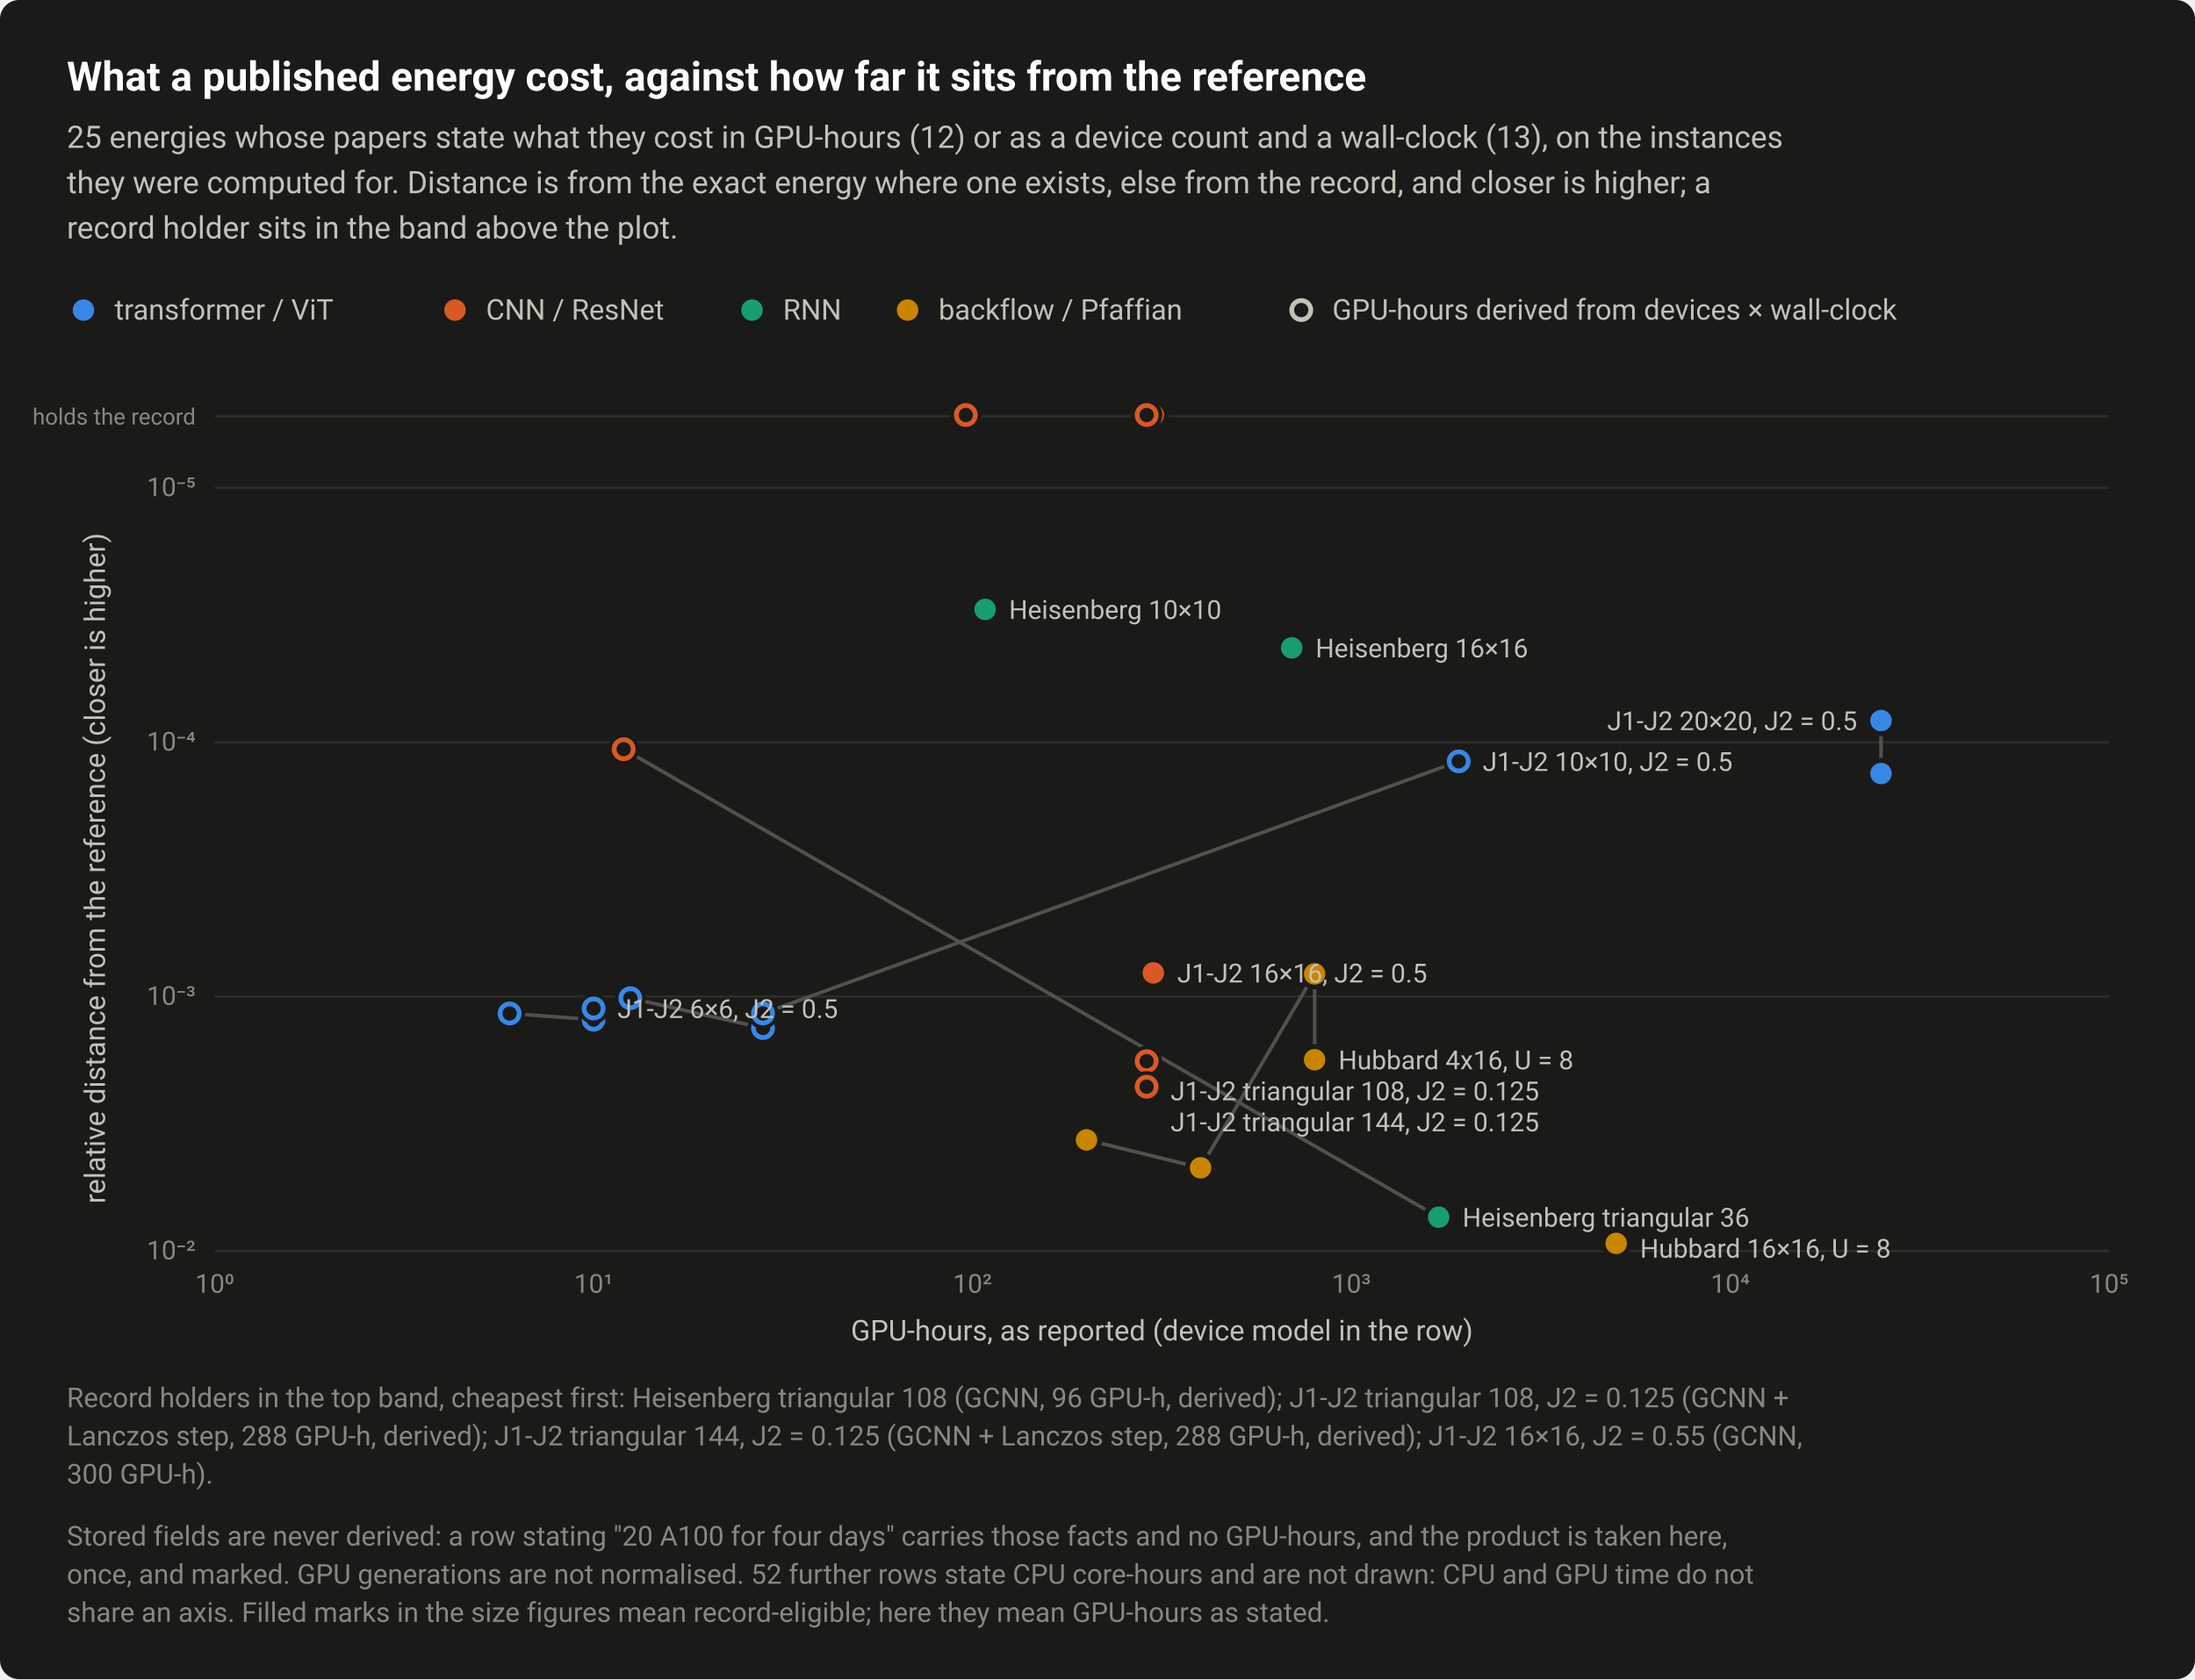
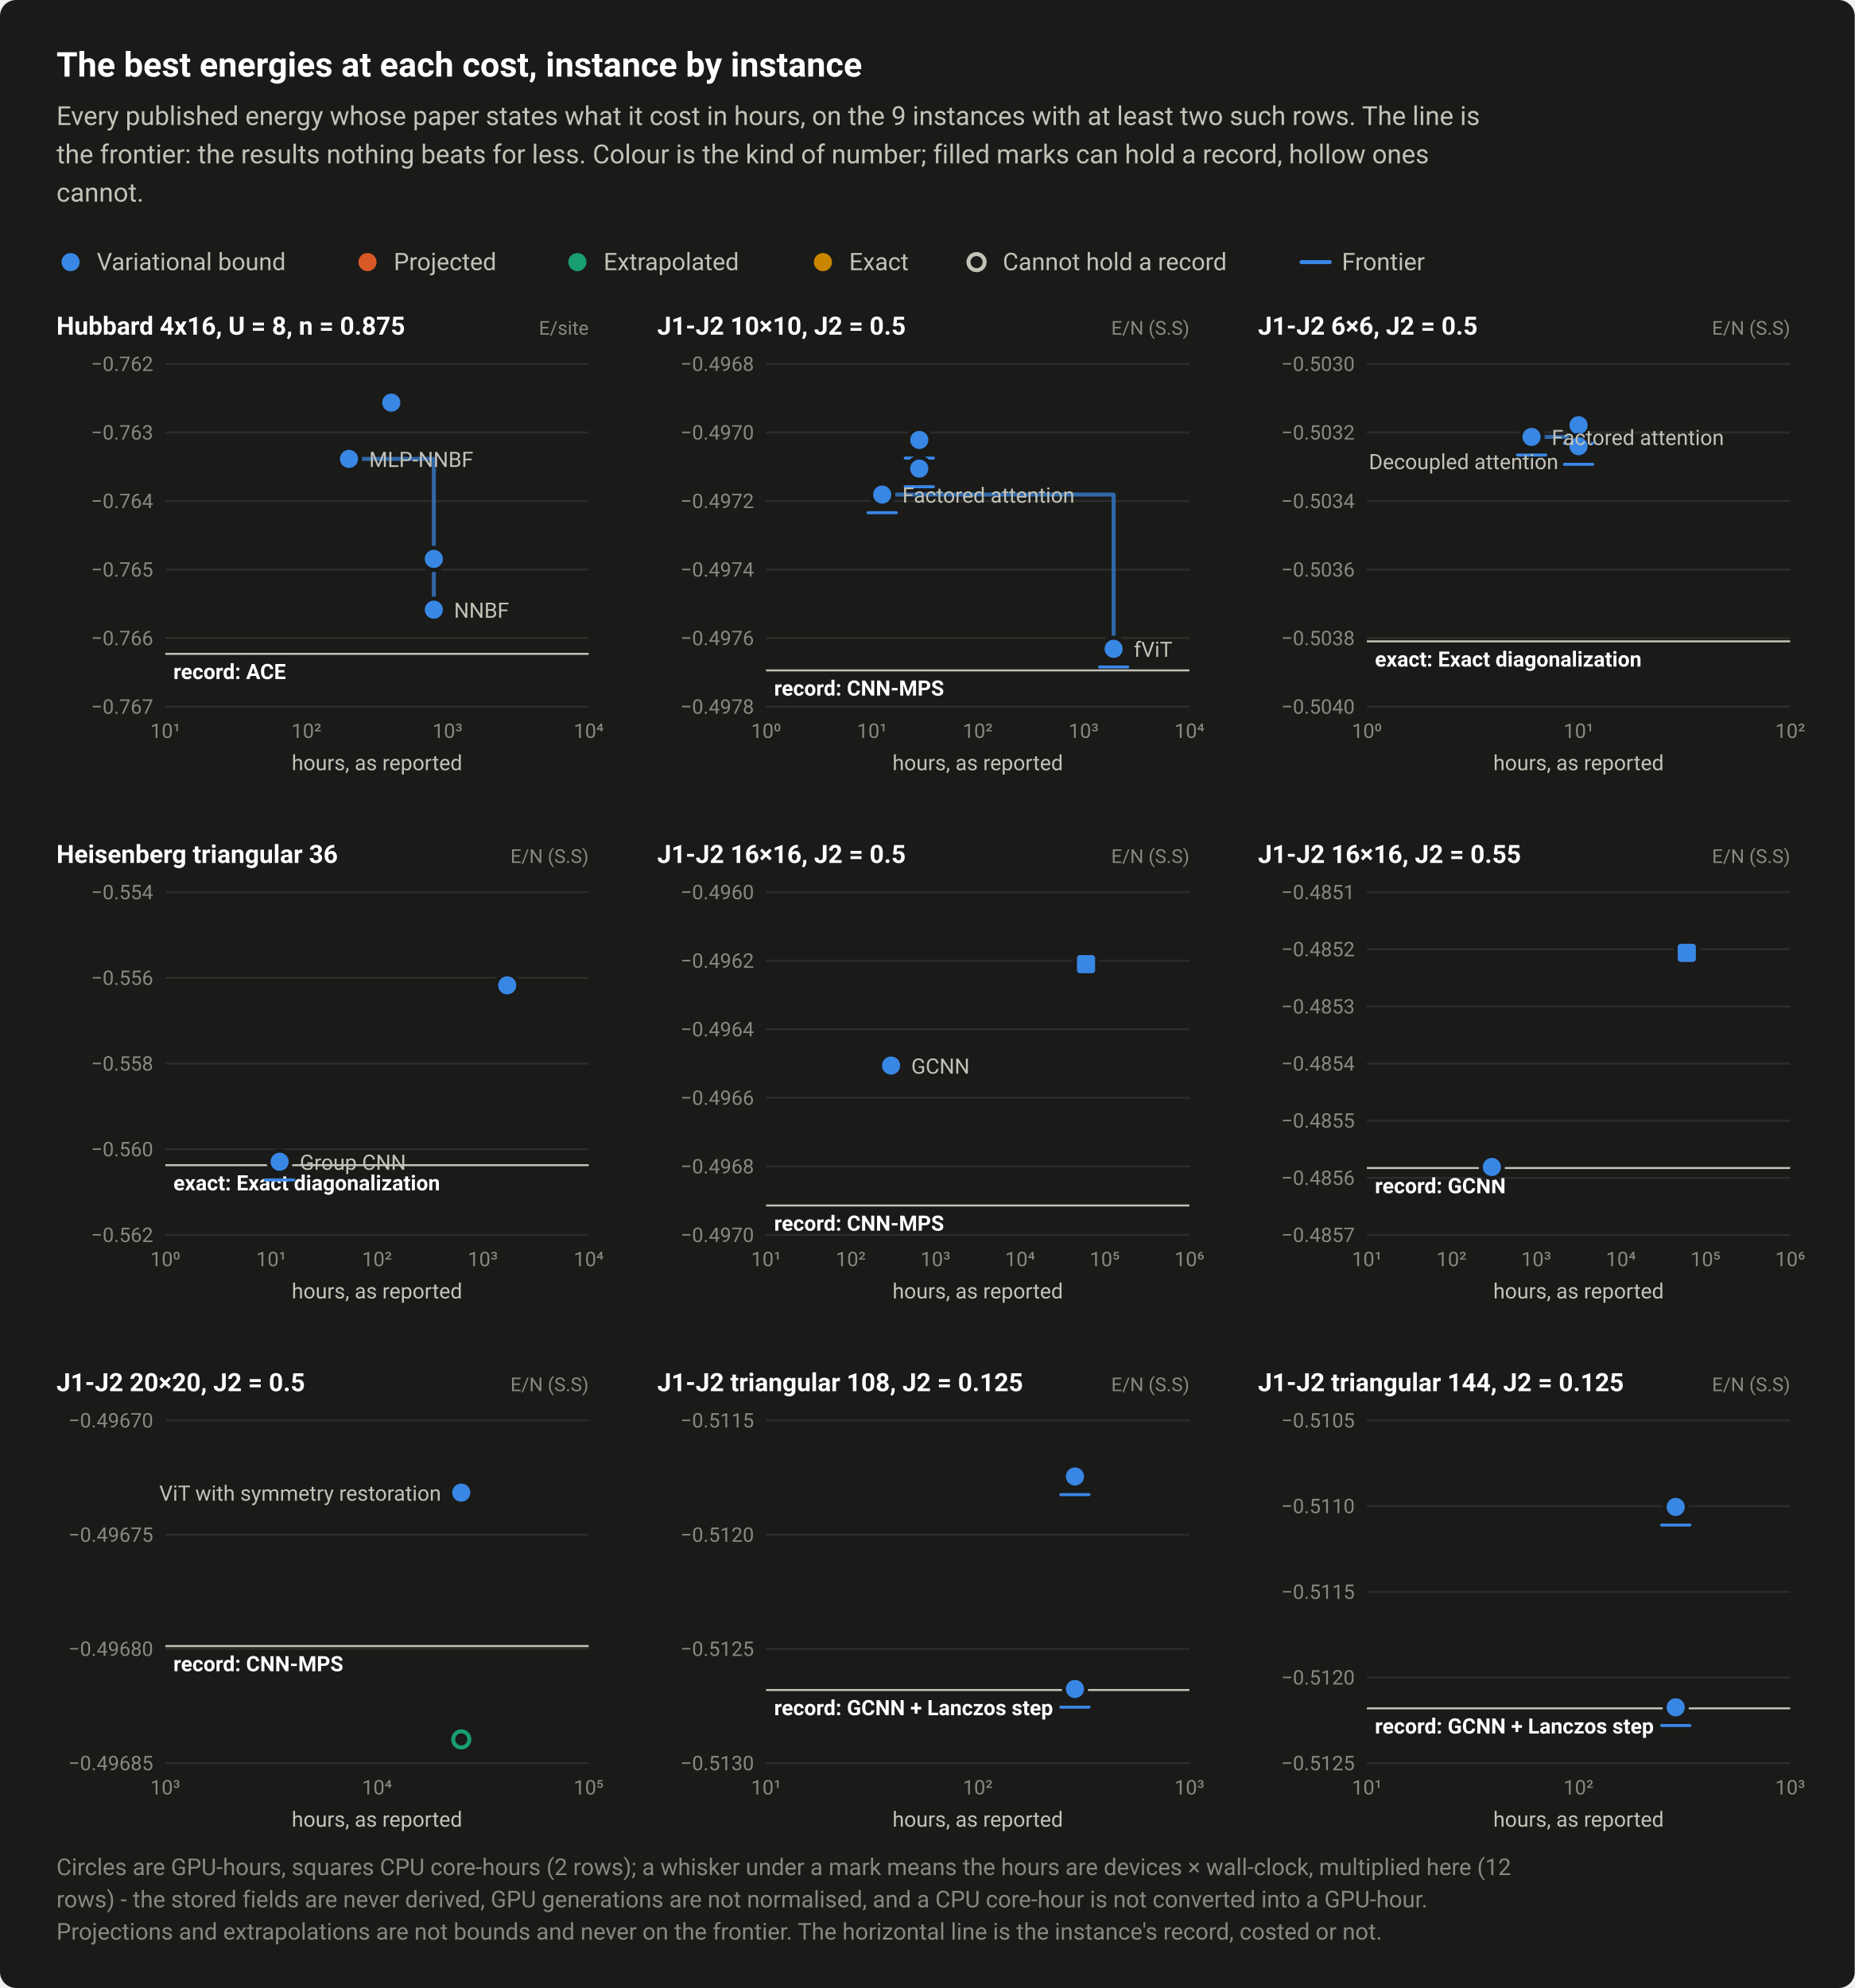
- <svg xmlns="http://www.w3.org/2000/svg" width="920" height="704" viewBox="0 0 920 704" role="img" aria-labelledby="title desc">
+ <svg xmlns="http://www.w3.org/2000/svg" width="920" height="986" viewBox="0 0 920 986" role="img" aria-labelledby="title desc">
  <style>text{font-family:system-ui,-apple-system,"Segoe UI",Roboto,"Helvetica Neue",Arial,sans-serif}</style>
-   <rect width="920" height="704" rx="8" fill="#1a1a19" />
-   <text x="28" y="38" font-size="17" fill="#ffffff" font-weight="600">What a published energy cost, against how far it sits from the reference</text>
-   <text x="28" y="62" font-size="13" fill="#c3c2b7">25 energies whose papers state what they cost in GPU-hours (12) or as a device count and a wall-clock (13), on the instances</text>
-   <text x="28" y="81" font-size="13" fill="#c3c2b7">they were computed for. Distance is from the exact energy where one exists, else from the record, and closer is higher; a</text>
-   <text x="28" y="100" font-size="13" fill="#c3c2b7">record holder sits in the band above the plot.</text>
+   <rect width="920" height="986" rx="8" fill="#1a1a19" />
+   <text x="28" y="38" font-size="17" fill="#ffffff" font-weight="600">The best energies at each cost, instance by instance</text>
+   <text x="28" y="62" font-size="13" fill="#c3c2b7">Every published energy whose paper states what it cost in hours, on the 9 instances with at least two such rows. The line is</text>
+   <text x="28" y="81" font-size="13" fill="#c3c2b7">the frontier: the results nothing beats for less. Colour is the kind of number; filled marks can hold a record, hollow ones</text>
+   <text x="28" y="100" font-size="13" fill="#c3c2b7">cannot.</text>
  <circle cx="35" cy="130" r="6.5" fill="#1a1a19" />
  <circle cx="35" cy="130" r="4.5" fill="#3987e5" />
-   <text x="48" y="134" font-size="12" fill="#c3c2b7">transformer / ViT</text>
-   <circle cx="190.7" cy="130" r="6.5" fill="#1a1a19" />
-   <circle cx="190.7" cy="130" r="4.5" fill="#d95926" />
-   <text x="203.7" y="134" font-size="12" fill="#c3c2b7">CNN / ResNet</text>
-   <circle cx="315.2" cy="130" r="6.5" fill="#1a1a19" />
-   <circle cx="315.2" cy="130" r="4.5" fill="#199e70" />
-   <text x="328.2" y="134" font-size="12" fill="#c3c2b7">RNN</text>
-   <circle cx="380.4" cy="130" r="6.5" fill="#1a1a19" />
-   <circle cx="380.4" cy="130" r="4.5" fill="#c98500" />
-   <text x="393.4" y="134" font-size="12" fill="#c3c2b7">backflow / Pfaffian</text>
-   <circle cx="545.4" cy="130" r="6.5" fill="#1a1a19" />
-   <circle cx="545.4" cy="130" r="4" fill="#1a1a19" stroke="#c3c2b7" stroke-width="2" />
-   <text x="558.4" y="134" font-size="12" fill="#c3c2b7">GPU-hours derived from devices × wall-clock</text>
-   <path d="M90 204.5H884" stroke="#2c2c2a" stroke-width="1" />
-   <text x="82" y="208" font-size="11" fill="#898781" text-anchor="end" style="font-variant-numeric:tabular-nums">10⁻⁵</text>
-   <path d="M90 311.2H884" stroke="#2c2c2a" stroke-width="1" />
-   <text x="82" y="314.7" font-size="11" fill="#898781" text-anchor="end" style="font-variant-numeric:tabular-nums">10⁻⁴</text>
-   <path d="M90 417.8H884" stroke="#2c2c2a" stroke-width="1" />
-   <text x="82" y="421.3" font-size="11" fill="#898781" text-anchor="end" style="font-variant-numeric:tabular-nums">10⁻³</text>
-   <path d="M90 524.5H884" stroke="#2c2c2a" stroke-width="1" />
-   <text x="82" y="528" font-size="11" fill="#898781" text-anchor="end" style="font-variant-numeric:tabular-nums">10⁻²</text>
-   <text x="90" y="542" font-size="11" fill="#898781" text-anchor="middle" style="font-variant-numeric:tabular-nums">10⁰</text>
-   <text x="248.8" y="542" font-size="11" fill="#898781" text-anchor="middle" style="font-variant-numeric:tabular-nums">10¹</text>
-   <text x="407.6" y="542" font-size="11" fill="#898781" text-anchor="middle" style="font-variant-numeric:tabular-nums">10²</text>
-   <text x="566.4" y="542" font-size="11" fill="#898781" text-anchor="middle" style="font-variant-numeric:tabular-nums">10³</text>
-   <text x="725.2" y="542" font-size="11" fill="#898781" text-anchor="middle" style="font-variant-numeric:tabular-nums">10⁴</text>
-   <text x="884" y="542" font-size="11" fill="#898781" text-anchor="middle" style="font-variant-numeric:tabular-nums">10⁵</text>
-   <text x="487" y="562" font-size="12" fill="#c3c2b7" text-anchor="middle">GPU-hours, as reported (device model in the row)</text>
-   <text transform="translate(44 364) rotate(-90)" font-size="12" fill="#c3c2b7" text-anchor="middle">relative distance from the reference (closer is higher)</text>
-   <path d="M90 174.5H884" stroke="#2c2c2a" stroke-width="1" />
-   <text x="82" y="178" font-size="9.5" fill="#898781" text-anchor="end">holds the record</text>
-   <path d="M261.4 314.1L603 510.3" fill="none" stroke="#52514e" stroke-width="1.5" />
-   <path d="M455.4 477.9L503.2 489.6L551 408.3L551 444.3" fill="none" stroke="#52514e" stroke-width="1.5" />
-   <path d="M264.2 418.5L319.8 431L319.8 424.9L611.4 319.2" fill="none" stroke="#52514e" stroke-width="1.5" />
-   <path d="M213.6 424.9L248.8 427.5L248.8 422.8" fill="none" stroke="#52514e" stroke-width="1.5" />
-   <path d="M788.4 324.3L788.4 302.1" fill="none" stroke="#52514e" stroke-width="1.5" />
-   <circle cx="412.9" cy="255.5" r="6.5" fill="#1a1a19" />
-   <circle cx="412.9" cy="255.5" r="4.5" fill="#199e70" />
-   <circle cx="541.4" cy="271.6" r="6.5" fill="#1a1a19" />
-   <circle cx="541.4" cy="271.6" r="4.5" fill="#199e70" />
-   <circle cx="404.8" cy="174" r="6.5" fill="#1a1a19" />
-   <circle cx="404.8" cy="174" r="4" fill="#1a1a19" stroke="#d95926" stroke-width="2" />
-   <circle cx="261.4" cy="314.1" r="6.5" fill="#1a1a19" />
-   <circle cx="261.4" cy="314.1" r="4" fill="#1a1a19" stroke="#d95926" stroke-width="2" />
-   <circle cx="603" cy="510.3" r="6.5" fill="#1a1a19" />
-   <circle cx="603" cy="510.3" r="4.5" fill="#199e70" />
-   <circle cx="551" cy="408.3" r="6.5" fill="#1a1a19" />
-   <circle cx="551" cy="408.3" r="4.5" fill="#c98500" />
-   <circle cx="551" cy="444.3" r="6.5" fill="#1a1a19" />
-   <circle cx="551" cy="444.3" r="4.5" fill="#c98500" />
-   <circle cx="503.2" cy="489.6" r="6.5" fill="#1a1a19" />
-   <circle cx="503.2" cy="489.6" r="4.5" fill="#c98500" />
-   <circle cx="455.4" cy="477.9" r="6.5" fill="#1a1a19" />
-   <circle cx="455.4" cy="477.9" r="4.5" fill="#c98500" />
-   <circle cx="677.4" cy="521.3" r="6.5" fill="#1a1a19" />
-   <circle cx="677.4" cy="521.3" r="4.5" fill="#c98500" />
-   <circle cx="611.4" cy="319.2" r="6.5" fill="#1a1a19" />
-   <circle cx="611.4" cy="319.2" r="4" fill="#1a1a19" stroke="#3987e5" stroke-width="2" />
-   <circle cx="319.8" cy="431" r="6.5" fill="#1a1a19" />
-   <circle cx="319.8" cy="431" r="4" fill="#1a1a19" stroke="#3987e5" stroke-width="2" />
-   <circle cx="319.8" cy="424.9" r="6.5" fill="#1a1a19" />
-   <circle cx="319.8" cy="424.9" r="4" fill="#1a1a19" stroke="#3987e5" stroke-width="2" />
-   <circle cx="264.2" cy="418.5" r="6.5" fill="#1a1a19" />
-   <circle cx="264.2" cy="418.5" r="4" fill="#1a1a19" stroke="#3987e5" stroke-width="2" />
-   <circle cx="483.4" cy="407.9" r="6.5" fill="#1a1a19" />
-   <circle cx="483.4" cy="407.9" r="4.5" fill="#d95926" />
-   <circle cx="483.4" cy="174" r="6.5" fill="#1a1a19" />
-   <circle cx="483.4" cy="174" r="4.5" fill="#d95926" />
-   <circle cx="248.8" cy="427.5" r="6.5" fill="#1a1a19" />
-   <circle cx="248.8" cy="427.5" r="4" fill="#1a1a19" stroke="#3987e5" stroke-width="2" />
-   <circle cx="248.8" cy="422.8" r="6.5" fill="#1a1a19" />
-   <circle cx="248.8" cy="422.8" r="4" fill="#1a1a19" stroke="#3987e5" stroke-width="2" />
-   <circle cx="213.6" cy="424.9" r="6.5" fill="#1a1a19" />
-   <circle cx="213.6" cy="424.9" r="4" fill="#1a1a19" stroke="#3987e5" stroke-width="2" />
-   <circle cx="788.4" cy="324.3" r="6.5" fill="#1a1a19" />
-   <circle cx="788.4" cy="324.3" r="4.5" fill="#3987e5" />
-   <circle cx="788.4" cy="302.1" r="6.5" fill="#1a1a19" />
-   <circle cx="788.4" cy="302.1" r="4.5" fill="#3987e5" />
-   <circle cx="480.6" cy="174" r="6.5" fill="#1a1a19" />
-   <circle cx="480.6" cy="174" r="4" fill="#1a1a19" stroke="#d95926" stroke-width="2" />
-   <circle cx="480.6" cy="444.9" r="6.5" fill="#1a1a19" />
-   <circle cx="480.6" cy="444.9" r="4" fill="#1a1a19" stroke="#d95926" stroke-width="2" />
-   <circle cx="480.6" cy="174" r="6.5" fill="#1a1a19" />
-   <circle cx="480.6" cy="174" r="4" fill="#1a1a19" stroke="#d95926" stroke-width="2" />
-   <circle cx="480.6" cy="455.6" r="6.5" fill="#1a1a19" />
-   <circle cx="480.6" cy="455.6" r="4" fill="#1a1a19" stroke="#d95926" stroke-width="2" />
-   <text x="422.9" y="259.5" font-size="11" fill="#c3c2b7" text-anchor="start">Heisenberg 10×10</text>
-   <text x="551.4" y="275.6" font-size="11" fill="#c3c2b7" text-anchor="start">Heisenberg 16×16</text>
-   <text x="778.4" y="306.1" font-size="11" fill="#c3c2b7" text-anchor="end">J1-J2 20×20, J2 = 0.5</text>
-   <text x="621.4" y="323.2" font-size="11" fill="#c3c2b7" text-anchor="start">J1-J2 10×10, J2 = 0.5</text>
-   <text x="493.4" y="411.9" font-size="11" fill="#c3c2b7" text-anchor="start">J1-J2 16×16, J2 = 0.5</text>
-   <text x="258.8" y="426.8" font-size="11" fill="#c3c2b7" text-anchor="start">J1-J2 6×6, J2 = 0.5</text>
-   <text x="561" y="448.3" font-size="11" fill="#c3c2b7" text-anchor="start">Hubbard 4x16, U = 8</text>
-   <text x="490.6" y="461.3" font-size="11" fill="#c3c2b7" text-anchor="start">J1-J2 triangular 108, J2 = 0.125</text>
-   <text x="490.6" y="474.3" font-size="11" fill="#c3c2b7" text-anchor="start">J1-J2 triangular 144, J2 = 0.125</text>
-   <text x="613" y="514.3" font-size="11" fill="#c3c2b7" text-anchor="start">Heisenberg triangular 36</text>
-   <text x="687.4" y="527.3" font-size="11" fill="#c3c2b7" text-anchor="start">Hubbard 16×16, U = 8</text>
-   <text x="28" y="590" font-size="11.5" fill="#898781">Record holders in the top band, cheapest first: Heisenberg triangular 108 (GCNN, 96 GPU-h, derived); J1-J2 triangular 108, J2 = 0.125 (GCNN +</text>
-   <text x="28" y="606" font-size="11.5" fill="#898781">Lanczos step, 288 GPU-h, derived); J1-J2 triangular 144, J2 = 0.125 (GCNN + Lanczos step, 288 GPU-h, derived); J1-J2 16×16, J2 = 0.55 (GCNN,</text>
-   <text x="28" y="622" font-size="11.5" fill="#898781">300 GPU-h).</text>
-   <text x="28" y="648" font-size="11.5" fill="#898781">Stored fields are never derived: a row stating "20 A100 for four days" carries those facts and no GPU-hours, and the product is taken here,</text>
-   <text x="28" y="664" font-size="11.5" fill="#898781">once, and marked. GPU generations are not normalised. 52 further rows state CPU core-hours and are not drawn: CPU and GPU time do not</text>
-   <text x="28" y="680" font-size="11.5" fill="#898781">share an axis. Filled marks in the size figures mean record-eligible; here they mean GPU-hours as stated.</text>
+   <text x="48" y="134" font-size="12" fill="#c3c2b7">Variational bound</text>
+   <circle cx="182.3" cy="130" r="6.5" fill="#1a1a19" />
+   <circle cx="182.3" cy="130" r="4.5" fill="#d95926" />
+   <text x="195.3" y="134" font-size="12" fill="#c3c2b7">Projected</text>
+   <circle cx="286.4" cy="130" r="6.5" fill="#1a1a19" />
+   <circle cx="286.4" cy="130" r="4.5" fill="#199e70" />
+   <text x="299.4" y="134" font-size="12" fill="#c3c2b7">Extrapolated</text>
+   <circle cx="408.2" cy="130" r="6.5" fill="#1a1a19" />
+   <circle cx="408.2" cy="130" r="4.5" fill="#c98500" />
+   <text x="421.2" y="134" font-size="12" fill="#c3c2b7">Exact</text>
+   <circle cx="484.4" cy="130" r="6.5" fill="#1a1a19" />
+   <circle cx="484.4" cy="130" r="4" fill="#1a1a19" stroke="#c3c2b7" stroke-width="2" />
+   <text x="497.4" y="134" font-size="12" fill="#c3c2b7">Cannot hold a record</text>
+   <path d="M645.6 130H659.6" stroke="#3987e5" stroke-width="2" stroke-linecap="round" />
+   <text x="665.6" y="134" font-size="12" fill="#c3c2b7">Frontier</text>
+   <text x="28" y="166" font-size="12.5" fill="#ffffff" font-weight="600">Hubbard 4x16, U = 8, n = 0.875</text>
+   <text x="292" y="166" font-size="9.5" fill="#898781" text-anchor="end">E/site</text>
+   <path d="M82 350.5H292" stroke="#2c2c2a" stroke-width="1" />
+   <text x="76" y="354" font-size="10" fill="#898781" text-anchor="end" style="font-variant-numeric:tabular-nums">−0.767</text>
+   <path d="M82 316.5H292" stroke="#2c2c2a" stroke-width="1" />
+   <text x="76" y="320" font-size="10" fill="#898781" text-anchor="end" style="font-variant-numeric:tabular-nums">−0.766</text>
+   <path d="M82 282.5H292" stroke="#2c2c2a" stroke-width="1" />
+   <text x="76" y="286" font-size="10" fill="#898781" text-anchor="end" style="font-variant-numeric:tabular-nums">−0.765</text>
+   <path d="M82 248.5H292" stroke="#2c2c2a" stroke-width="1" />
+   <text x="76" y="252" font-size="10" fill="#898781" text-anchor="end" style="font-variant-numeric:tabular-nums">−0.764</text>
+   <path d="M82 214.5H292" stroke="#2c2c2a" stroke-width="1" />
+   <text x="76" y="218" font-size="10" fill="#898781" text-anchor="end" style="font-variant-numeric:tabular-nums">−0.763</text>
+   <path d="M82 180.5H292" stroke="#2c2c2a" stroke-width="1" />
+   <text x="76" y="184" font-size="10" fill="#898781" text-anchor="end" style="font-variant-numeric:tabular-nums">−0.762</text>
+   <text x="82" y="366" font-size="10" fill="#898781" text-anchor="middle" style="font-variant-numeric:tabular-nums">10¹</text>
+   <text x="152" y="366" font-size="10" fill="#898781" text-anchor="middle" style="font-variant-numeric:tabular-nums">10²</text>
+   <text x="222" y="366" font-size="10" fill="#898781" text-anchor="middle" style="font-variant-numeric:tabular-nums">10³</text>
+   <text x="292" y="366" font-size="10" fill="#898781" text-anchor="middle" style="font-variant-numeric:tabular-nums">10⁴</text>
+   <path d="M82 324.3H292" stroke="#c3c2b7" stroke-width="1" />
+   <text x="86" y="336.8" font-size="10.5" fill="#ffffff" font-weight="600">record: ACE</text>
+   <path d="M173.1 227.6H215.2V302.4" fill="none" stroke="#3987e5" stroke-width="2" stroke-linejoin="round" stroke-linecap="round" opacity="0.7" />
+   <circle cx="215.2" cy="302.4" r="6.5" fill="#1a1a19" />
+   <circle cx="215.2" cy="302.4" r="4.5" fill="#3987e5" />
+   <circle cx="215.2" cy="277.2" r="6.5" fill="#1a1a19" />
+   <circle cx="215.2" cy="277.2" r="4.5" fill="#3987e5" />
+   <circle cx="194.1" cy="199.7" r="6.5" fill="#1a1a19" />
+   <circle cx="194.1" cy="199.7" r="4.5" fill="#3987e5" />
+   <circle cx="173.1" cy="227.6" r="6.5" fill="#1a1a19" />
+   <circle cx="173.1" cy="227.6" r="4.5" fill="#3987e5" />
+   <text x="183.1" y="231.6" font-size="10.5" fill="#c3c2b7" text-anchor="start">MLP-NNBF</text>
+   <text x="225.2" y="306.4" font-size="10.5" fill="#c3c2b7" text-anchor="start">NNBF</text>
+   <text x="187" y="382" font-size="10.5" fill="#c3c2b7" text-anchor="middle">hours, as reported</text>
+   <text x="326" y="166" font-size="12.5" fill="#ffffff" font-weight="600">J1-J2 10×10, J2 = 0.5</text>
+   <text x="590" y="166" font-size="9.5" fill="#898781" text-anchor="end">E/N (S.S)</text>
+   <path d="M380 350.5H590" stroke="#2c2c2a" stroke-width="1" />
+   <text x="374" y="354" font-size="10" fill="#898781" text-anchor="end" style="font-variant-numeric:tabular-nums">−0.4978</text>
+   <path d="M380 316.5H590" stroke="#2c2c2a" stroke-width="1" />
+   <text x="374" y="320" font-size="10" fill="#898781" text-anchor="end" style="font-variant-numeric:tabular-nums">−0.4976</text>
+   <path d="M380 282.5H590" stroke="#2c2c2a" stroke-width="1" />
+   <text x="374" y="286" font-size="10" fill="#898781" text-anchor="end" style="font-variant-numeric:tabular-nums">−0.4974</text>
+   <path d="M380 248.5H590" stroke="#2c2c2a" stroke-width="1" />
+   <text x="374" y="252" font-size="10" fill="#898781" text-anchor="end" style="font-variant-numeric:tabular-nums">−0.4972</text>
+   <path d="M380 214.5H590" stroke="#2c2c2a" stroke-width="1" />
+   <text x="374" y="218" font-size="10" fill="#898781" text-anchor="end" style="font-variant-numeric:tabular-nums">−0.4970</text>
+   <path d="M380 180.5H590" stroke="#2c2c2a" stroke-width="1" />
+   <text x="374" y="184" font-size="10" fill="#898781" text-anchor="end" style="font-variant-numeric:tabular-nums">−0.4968</text>
+   <text x="380" y="366" font-size="10" fill="#898781" text-anchor="middle" style="font-variant-numeric:tabular-nums">10⁰</text>
+   <text x="432.5" y="366" font-size="10" fill="#898781" text-anchor="middle" style="font-variant-numeric:tabular-nums">10¹</text>
+   <text x="485" y="366" font-size="10" fill="#898781" text-anchor="middle" style="font-variant-numeric:tabular-nums">10²</text>
+   <text x="537.5" y="366" font-size="10" fill="#898781" text-anchor="middle" style="font-variant-numeric:tabular-nums">10³</text>
+   <text x="590" y="366" font-size="10" fill="#898781" text-anchor="middle" style="font-variant-numeric:tabular-nums">10⁴</text>
+   <path d="M380 332.5H590" stroke="#c3c2b7" stroke-width="1" />
+   <text x="384" y="345" font-size="10.5" fill="#ffffff" font-weight="600">record: CNN-MPS</text>
+   <path d="M437.6 245.3H552.4V321.8" fill="none" stroke="#3987e5" stroke-width="2" stroke-linejoin="round" stroke-linecap="round" opacity="0.7" />
+   <circle cx="552.4" cy="321.8" r="6.5" fill="#1a1a19" />
+   <circle cx="552.4" cy="321.8" r="4.5" fill="#3987e5" />
+   <path d="M545.4 330.8H559.4" stroke="#3987e5" stroke-width="1.5" stroke-linecap="round" />
+   <circle cx="456" cy="218.2" r="6.5" fill="#1a1a19" />
+   <circle cx="456" cy="218.2" r="4.5" fill="#3987e5" />
+   <path d="M449 227.2H463" stroke="#3987e5" stroke-width="1.5" stroke-linecap="round" />
+   <circle cx="456" cy="232.4" r="6.5" fill="#1a1a19" />
+   <circle cx="456" cy="232.4" r="4.5" fill="#3987e5" />
+   <path d="M449 241.4H463" stroke="#3987e5" stroke-width="1.5" stroke-linecap="round" />
+   <circle cx="437.6" cy="245.3" r="6.5" fill="#1a1a19" />
+   <circle cx="437.6" cy="245.3" r="4.5" fill="#3987e5" />
+   <path d="M430.6 254.3H444.6" stroke="#3987e5" stroke-width="1.5" stroke-linecap="round" />
+   <text x="447.6" y="249.3" font-size="10.5" fill="#c3c2b7" text-anchor="start">Factored attention</text>
+   <text x="562.4" y="325.8" font-size="10.5" fill="#c3c2b7" text-anchor="start">fViT</text>
+   <text x="485" y="382" font-size="10.5" fill="#c3c2b7" text-anchor="middle">hours, as reported</text>
+   <text x="624" y="166" font-size="12.5" fill="#ffffff" font-weight="600">J1-J2 6×6, J2 = 0.5</text>
+   <text x="888" y="166" font-size="9.5" fill="#898781" text-anchor="end">E/N (S.S)</text>
+   <path d="M678 350.5H888" stroke="#2c2c2a" stroke-width="1" />
+   <text x="672" y="354" font-size="10" fill="#898781" text-anchor="end" style="font-variant-numeric:tabular-nums">−0.5040</text>
+   <path d="M678 316.5H888" stroke="#2c2c2a" stroke-width="1" />
+   <text x="672" y="320" font-size="10" fill="#898781" text-anchor="end" style="font-variant-numeric:tabular-nums">−0.5038</text>
+   <path d="M678 282.5H888" stroke="#2c2c2a" stroke-width="1" />
+   <text x="672" y="286" font-size="10" fill="#898781" text-anchor="end" style="font-variant-numeric:tabular-nums">−0.5036</text>
+   <path d="M678 248.5H888" stroke="#2c2c2a" stroke-width="1" />
+   <text x="672" y="252" font-size="10" fill="#898781" text-anchor="end" style="font-variant-numeric:tabular-nums">−0.5034</text>
+   <path d="M678 214.5H888" stroke="#2c2c2a" stroke-width="1" />
+   <text x="672" y="218" font-size="10" fill="#898781" text-anchor="end" style="font-variant-numeric:tabular-nums">−0.5032</text>
+   <path d="M678 180.5H888" stroke="#2c2c2a" stroke-width="1" />
+   <text x="672" y="184" font-size="10" fill="#898781" text-anchor="end" style="font-variant-numeric:tabular-nums">−0.5030</text>
+   <text x="678" y="366" font-size="10" fill="#898781" text-anchor="middle" style="font-variant-numeric:tabular-nums">10⁰</text>
+   <text x="783" y="366" font-size="10" fill="#898781" text-anchor="middle" style="font-variant-numeric:tabular-nums">10¹</text>
+   <text x="888" y="366" font-size="10" fill="#898781" text-anchor="middle" style="font-variant-numeric:tabular-nums">10²</text>
+   <path d="M678 318.1H888" stroke="#c3c2b7" stroke-width="1" />
+   <text x="682" y="330.6" font-size="10.5" fill="#ffffff" font-weight="600">exact: Exact diagonalization</text>
+   <path d="M759.7 216.7H783V221.3" fill="none" stroke="#3987e5" stroke-width="2" stroke-linejoin="round" stroke-linecap="round" opacity="0.7" />
+   <circle cx="783" cy="210.9" r="6.5" fill="#1a1a19" />
+   <circle cx="783" cy="210.9" r="4.5" fill="#3987e5" />
+   <path d="M776 219.9H790" stroke="#3987e5" stroke-width="1.5" stroke-linecap="round" />
+   <circle cx="783" cy="221.3" r="6.5" fill="#1a1a19" />
+   <circle cx="783" cy="221.3" r="4.5" fill="#3987e5" />
+   <path d="M776 230.3H790" stroke="#3987e5" stroke-width="1.5" stroke-linecap="round" />
+   <circle cx="759.7" cy="216.7" r="6.5" fill="#1a1a19" />
+   <circle cx="759.7" cy="216.7" r="4.5" fill="#3987e5" />
+   <path d="M752.7 225.7H766.7" stroke="#3987e5" stroke-width="1.5" stroke-linecap="round" />
+   <text x="769.7" y="220.7" font-size="10.5" fill="#c3c2b7" text-anchor="start">Factored attention</text>
+   <text x="773" y="232.7" font-size="10.5" fill="#c3c2b7" text-anchor="end">Decoupled attention</text>
+   <text x="783" y="382" font-size="10.5" fill="#c3c2b7" text-anchor="middle">hours, as reported</text>
+   <text x="28" y="428" font-size="12.5" fill="#ffffff" font-weight="600">Heisenberg triangular 36</text>
+   <text x="292" y="428" font-size="9.5" fill="#898781" text-anchor="end">E/N (S.S)</text>
+   <path d="M82 612.5H292" stroke="#2c2c2a" stroke-width="1" />
+   <text x="76" y="616" font-size="10" fill="#898781" text-anchor="end" style="font-variant-numeric:tabular-nums">−0.562</text>
+   <path d="M82 570H292" stroke="#2c2c2a" stroke-width="1" />
+   <text x="76" y="573.5" font-size="10" fill="#898781" text-anchor="end" style="font-variant-numeric:tabular-nums">−0.560</text>
+   <path d="M82 527.5H292" stroke="#2c2c2a" stroke-width="1" />
+   <text x="76" y="531" font-size="10" fill="#898781" text-anchor="end" style="font-variant-numeric:tabular-nums">−0.558</text>
+   <path d="M82 485H292" stroke="#2c2c2a" stroke-width="1" />
+   <text x="76" y="488.5" font-size="10" fill="#898781" text-anchor="end" style="font-variant-numeric:tabular-nums">−0.556</text>
+   <path d="M82 442.5H292" stroke="#2c2c2a" stroke-width="1" />
+   <text x="76" y="446" font-size="10" fill="#898781" text-anchor="end" style="font-variant-numeric:tabular-nums">−0.554</text>
+   <text x="82" y="628" font-size="10" fill="#898781" text-anchor="middle" style="font-variant-numeric:tabular-nums">10⁰</text>
+   <text x="134.5" y="628" font-size="10" fill="#898781" text-anchor="middle" style="font-variant-numeric:tabular-nums">10¹</text>
+   <text x="187" y="628" font-size="10" fill="#898781" text-anchor="middle" style="font-variant-numeric:tabular-nums">10²</text>
+   <text x="239.5" y="628" font-size="10" fill="#898781" text-anchor="middle" style="font-variant-numeric:tabular-nums">10³</text>
+   <text x="292" y="628" font-size="10" fill="#898781" text-anchor="middle" style="font-variant-numeric:tabular-nums">10⁴</text>
+   <path d="M82 577.9H292" stroke="#c3c2b7" stroke-width="1" />
+   <text x="86" y="590.4" font-size="10.5" fill="#ffffff" font-weight="600">exact: Exact diagonalization</text>
+   <circle cx="138.7" cy="576.2" r="6.5" fill="#1a1a19" />
+   <circle cx="138.7" cy="576.2" r="4.5" fill="#3987e5" />
+   <path d="M131.7 585.2H145.7" stroke="#3987e5" stroke-width="1.5" stroke-linecap="round" />
+   <circle cx="251.6" cy="488.7" r="6.5" fill="#1a1a19" />
+   <circle cx="251.6" cy="488.7" r="4.5" fill="#3987e5" />
+   <text x="148.7" y="580.2" font-size="10.5" fill="#c3c2b7" text-anchor="start">Group CNN</text>
+   <text x="187" y="644" font-size="10.5" fill="#c3c2b7" text-anchor="middle">hours, as reported</text>
+   <text x="326" y="428" font-size="12.5" fill="#ffffff" font-weight="600">J1-J2 16×16, J2 = 0.5</text>
+   <text x="590" y="428" font-size="9.5" fill="#898781" text-anchor="end">E/N (S.S)</text>
+   <path d="M380 612.5H590" stroke="#2c2c2a" stroke-width="1" />
+   <text x="374" y="616" font-size="10" fill="#898781" text-anchor="end" style="font-variant-numeric:tabular-nums">−0.4970</text>
+   <path d="M380 578.5H590" stroke="#2c2c2a" stroke-width="1" />
+   <text x="374" y="582" font-size="10" fill="#898781" text-anchor="end" style="font-variant-numeric:tabular-nums">−0.4968</text>
+   <path d="M380 544.5H590" stroke="#2c2c2a" stroke-width="1" />
+   <text x="374" y="548" font-size="10" fill="#898781" text-anchor="end" style="font-variant-numeric:tabular-nums">−0.4966</text>
+   <path d="M380 510.5H590" stroke="#2c2c2a" stroke-width="1" />
+   <text x="374" y="514" font-size="10" fill="#898781" text-anchor="end" style="font-variant-numeric:tabular-nums">−0.4964</text>
+   <path d="M380 476.5H590" stroke="#2c2c2a" stroke-width="1" />
+   <text x="374" y="480" font-size="10" fill="#898781" text-anchor="end" style="font-variant-numeric:tabular-nums">−0.4962</text>
+   <path d="M380 442.5H590" stroke="#2c2c2a" stroke-width="1" />
+   <text x="374" y="446" font-size="10" fill="#898781" text-anchor="end" style="font-variant-numeric:tabular-nums">−0.4960</text>
+   <text x="380" y="628" font-size="10" fill="#898781" text-anchor="middle" style="font-variant-numeric:tabular-nums">10¹</text>
+   <text x="422" y="628" font-size="10" fill="#898781" text-anchor="middle" style="font-variant-numeric:tabular-nums">10²</text>
+   <text x="464" y="628" font-size="10" fill="#898781" text-anchor="middle" style="font-variant-numeric:tabular-nums">10³</text>
+   <text x="506" y="628" font-size="10" fill="#898781" text-anchor="middle" style="font-variant-numeric:tabular-nums">10⁴</text>
+   <text x="548" y="628" font-size="10" fill="#898781" text-anchor="middle" style="font-variant-numeric:tabular-nums">10⁵</text>
+   <text x="590" y="628" font-size="10" fill="#898781" text-anchor="middle" style="font-variant-numeric:tabular-nums">10⁶</text>
+   <path d="M380 597.9H590" stroke="#c3c2b7" stroke-width="1" />
+   <text x="384" y="610.4" font-size="10.5" fill="#ffffff" font-weight="600">record: CNN-MPS</text>
+   <circle cx="442" cy="528.5" r="6.5" fill="#1a1a19" />
+   <circle cx="442" cy="528.5" r="4.5" fill="#3987e5" />
+   <rect x="532.2" y="471.7" width="13" height="13" rx="2" fill="#1a1a19" />
+   <rect x="534.2" y="473.7" width="9" height="9" rx="1.5" fill="#3987e5" />
+   <text x="452" y="532.5" font-size="10.5" fill="#c3c2b7" text-anchor="start">GCNN</text>
+   <text x="485" y="644" font-size="10.5" fill="#c3c2b7" text-anchor="middle">hours, as reported</text>
+   <text x="624" y="428" font-size="12.5" fill="#ffffff" font-weight="600">J1-J2 16×16, J2 = 0.55</text>
+   <text x="888" y="428" font-size="9.5" fill="#898781" text-anchor="end">E/N (S.S)</text>
+   <path d="M678 612.5H888" stroke="#2c2c2a" stroke-width="1" />
+   <text x="672" y="616" font-size="10" fill="#898781" text-anchor="end" style="font-variant-numeric:tabular-nums">−0.4857</text>
+   <path d="M678 584.2H888" stroke="#2c2c2a" stroke-width="1" />
+   <text x="672" y="587.7" font-size="10" fill="#898781" text-anchor="end" style="font-variant-numeric:tabular-nums">−0.4856</text>
+   <path d="M678 555.8H888" stroke="#2c2c2a" stroke-width="1" />
+   <text x="672" y="559.3" font-size="10" fill="#898781" text-anchor="end" style="font-variant-numeric:tabular-nums">−0.4855</text>
+   <path d="M678 527.5H888" stroke="#2c2c2a" stroke-width="1" />
+   <text x="672" y="531" font-size="10" fill="#898781" text-anchor="end" style="font-variant-numeric:tabular-nums">−0.4854</text>
+   <path d="M678 499.2H888" stroke="#2c2c2a" stroke-width="1" />
+   <text x="672" y="502.7" font-size="10" fill="#898781" text-anchor="end" style="font-variant-numeric:tabular-nums">−0.4853</text>
+   <path d="M678 470.8H888" stroke="#2c2c2a" stroke-width="1" />
+   <text x="672" y="474.3" font-size="10" fill="#898781" text-anchor="end" style="font-variant-numeric:tabular-nums">−0.4852</text>
+   <path d="M678 442.5H888" stroke="#2c2c2a" stroke-width="1" />
+   <text x="672" y="446" font-size="10" fill="#898781" text-anchor="end" style="font-variant-numeric:tabular-nums">−0.4851</text>
+   <text x="678" y="628" font-size="10" fill="#898781" text-anchor="middle" style="font-variant-numeric:tabular-nums">10¹</text>
+   <text x="720" y="628" font-size="10" fill="#898781" text-anchor="middle" style="font-variant-numeric:tabular-nums">10²</text>
+   <text x="762" y="628" font-size="10" fill="#898781" text-anchor="middle" style="font-variant-numeric:tabular-nums">10³</text>
+   <text x="804" y="628" font-size="10" fill="#898781" text-anchor="middle" style="font-variant-numeric:tabular-nums">10⁴</text>
+   <text x="846" y="628" font-size="10" fill="#898781" text-anchor="middle" style="font-variant-numeric:tabular-nums">10⁵</text>
+   <text x="888" y="628" font-size="10" fill="#898781" text-anchor="middle" style="font-variant-numeric:tabular-nums">10⁶</text>
+   <path d="M678 579.3H888" stroke="#c3c2b7" stroke-width="1" />
+   <text x="682" y="591.8" font-size="10.5" fill="#ffffff" font-weight="600">record: GCNN</text>
+   <circle cx="740" cy="578.8" r="6.5" fill="#1a1a19" />
+   <circle cx="740" cy="578.8" r="4.5" fill="#3987e5" />
+   <rect x="830.2" y="466.1" width="13" height="13" rx="2" fill="#1a1a19" />
+   <rect x="832.2" y="468.1" width="9" height="9" rx="1.5" fill="#3987e5" />
+   <text x="783" y="644" font-size="10.5" fill="#c3c2b7" text-anchor="middle">hours, as reported</text>
+   <text x="28" y="690" font-size="12.5" fill="#ffffff" font-weight="600">J1-J2 20×20, J2 = 0.5</text>
+   <text x="292" y="690" font-size="9.5" fill="#898781" text-anchor="end">E/N (S.S)</text>
+   <path d="M82 874.5H292" stroke="#2c2c2a" stroke-width="1" />
+   <text x="76" y="878" font-size="10" fill="#898781" text-anchor="end" style="font-variant-numeric:tabular-nums">−0.49685</text>
+   <path d="M82 817.8H292" stroke="#2c2c2a" stroke-width="1" />
+   <text x="76" y="821.3" font-size="10" fill="#898781" text-anchor="end" style="font-variant-numeric:tabular-nums">−0.49680</text>
+   <path d="M82 761.2H292" stroke="#2c2c2a" stroke-width="1" />
+   <text x="76" y="764.7" font-size="10" fill="#898781" text-anchor="end" style="font-variant-numeric:tabular-nums">−0.49675</text>
+   <path d="M82 704.5H292" stroke="#2c2c2a" stroke-width="1" />
+   <text x="76" y="708" font-size="10" fill="#898781" text-anchor="end" style="font-variant-numeric:tabular-nums">−0.49670</text>
+   <text x="82" y="890" font-size="10" fill="#898781" text-anchor="middle" style="font-variant-numeric:tabular-nums">10³</text>
+   <text x="187" y="890" font-size="10" fill="#898781" text-anchor="middle" style="font-variant-numeric:tabular-nums">10⁴</text>
+   <text x="292" y="890" font-size="10" fill="#898781" text-anchor="middle" style="font-variant-numeric:tabular-nums">10⁵</text>
+   <path d="M82 816.4H292" stroke="#c3c2b7" stroke-width="1" />
+   <text x="86" y="828.9" font-size="10.5" fill="#ffffff" font-weight="600">record: CNN-MPS</text>
+   <circle cx="228.8" cy="862.7" r="6.5" fill="#1a1a19" />
+   <circle cx="228.8" cy="862.7" r="4" fill="#1a1a19" stroke="#199e70" stroke-width="2" />
+   <circle cx="228.8" cy="740.3" r="6.5" fill="#1a1a19" />
+   <circle cx="228.8" cy="740.3" r="4.5" fill="#3987e5" />
+   <text x="218.8" y="744.3" font-size="10.5" fill="#c3c2b7" text-anchor="end">ViT with symmetry restoration</text>
+   <text x="187" y="906" font-size="10.5" fill="#c3c2b7" text-anchor="middle">hours, as reported</text>
+   <text x="326" y="690" font-size="12.5" fill="#ffffff" font-weight="600">J1-J2 triangular 108, J2 = 0.125</text>
+   <text x="590" y="690" font-size="9.5" fill="#898781" text-anchor="end">E/N (S.S)</text>
+   <path d="M380 874.5H590" stroke="#2c2c2a" stroke-width="1" />
+   <text x="374" y="878" font-size="10" fill="#898781" text-anchor="end" style="font-variant-numeric:tabular-nums">−0.5130</text>
+   <path d="M380 817.8H590" stroke="#2c2c2a" stroke-width="1" />
+   <text x="374" y="821.3" font-size="10" fill="#898781" text-anchor="end" style="font-variant-numeric:tabular-nums">−0.5125</text>
+   <path d="M380 761.2H590" stroke="#2c2c2a" stroke-width="1" />
+   <text x="374" y="764.7" font-size="10" fill="#898781" text-anchor="end" style="font-variant-numeric:tabular-nums">−0.5120</text>
+   <path d="M380 704.5H590" stroke="#2c2c2a" stroke-width="1" />
+   <text x="374" y="708" font-size="10" fill="#898781" text-anchor="end" style="font-variant-numeric:tabular-nums">−0.5115</text>
+   <text x="380" y="890" font-size="10" fill="#898781" text-anchor="middle" style="font-variant-numeric:tabular-nums">10¹</text>
+   <text x="485" y="890" font-size="10" fill="#898781" text-anchor="middle" style="font-variant-numeric:tabular-nums">10²</text>
+   <text x="590" y="890" font-size="10" fill="#898781" text-anchor="middle" style="font-variant-numeric:tabular-nums">10³</text>
+   <path d="M380 838.2H590" stroke="#c3c2b7" stroke-width="1" />
+   <text x="384" y="850.7" font-size="10.5" fill="#ffffff" font-weight="600">record: GCNN + Lanczos step</text>
+   <circle cx="533.2" cy="837.7" r="6.5" fill="#1a1a19" />
+   <circle cx="533.2" cy="837.7" r="4.5" fill="#3987e5" />
+   <path d="M526.2 846.7H540.2" stroke="#3987e5" stroke-width="1.5" stroke-linecap="round" />
+   <circle cx="533.2" cy="732.3" r="6.5" fill="#1a1a19" />
+   <circle cx="533.2" cy="732.3" r="4.5" fill="#3987e5" />
+   <path d="M526.2 741.3H540.2" stroke="#3987e5" stroke-width="1.5" stroke-linecap="round" />
+   <text x="485" y="906" font-size="10.5" fill="#c3c2b7" text-anchor="middle">hours, as reported</text>
+   <text x="624" y="690" font-size="12.5" fill="#ffffff" font-weight="600">J1-J2 triangular 144, J2 = 0.125</text>
+   <text x="888" y="690" font-size="9.5" fill="#898781" text-anchor="end">E/N (S.S)</text>
+   <path d="M678 874.5H888" stroke="#2c2c2a" stroke-width="1" />
+   <text x="672" y="878" font-size="10" fill="#898781" text-anchor="end" style="font-variant-numeric:tabular-nums">−0.5125</text>
+   <path d="M678 832H888" stroke="#2c2c2a" stroke-width="1" />
+   <text x="672" y="835.5" font-size="10" fill="#898781" text-anchor="end" style="font-variant-numeric:tabular-nums">−0.5120</text>
+   <path d="M678 789.5H888" stroke="#2c2c2a" stroke-width="1" />
+   <text x="672" y="793" font-size="10" fill="#898781" text-anchor="end" style="font-variant-numeric:tabular-nums">−0.5115</text>
+   <path d="M678 747H888" stroke="#2c2c2a" stroke-width="1" />
+   <text x="672" y="750.5" font-size="10" fill="#898781" text-anchor="end" style="font-variant-numeric:tabular-nums">−0.5110</text>
+   <path d="M678 704.5H888" stroke="#2c2c2a" stroke-width="1" />
+   <text x="672" y="708" font-size="10" fill="#898781" text-anchor="end" style="font-variant-numeric:tabular-nums">−0.5105</text>
+   <text x="678" y="890" font-size="10" fill="#898781" text-anchor="middle" style="font-variant-numeric:tabular-nums">10¹</text>
+   <text x="783" y="890" font-size="10" fill="#898781" text-anchor="middle" style="font-variant-numeric:tabular-nums">10²</text>
+   <text x="888" y="890" font-size="10" fill="#898781" text-anchor="middle" style="font-variant-numeric:tabular-nums">10³</text>
+   <path d="M678 847.3H888" stroke="#c3c2b7" stroke-width="1" />
+   <text x="682" y="859.8" font-size="10.5" fill="#ffffff" font-weight="600">record: GCNN + Lanczos step</text>
+   <circle cx="831.2" cy="846.8" r="6.5" fill="#1a1a19" />
+   <circle cx="831.2" cy="846.8" r="4.5" fill="#3987e5" />
+   <path d="M824.2 855.8H838.2" stroke="#3987e5" stroke-width="1.5" stroke-linecap="round" />
+   <circle cx="831.2" cy="747.4" r="6.5" fill="#1a1a19" />
+   <circle cx="831.2" cy="747.4" r="4.5" fill="#3987e5" />
+   <path d="M824.2 756.4H838.2" stroke="#3987e5" stroke-width="1.5" stroke-linecap="round" />
+   <text x="783" y="906" font-size="10.5" fill="#c3c2b7" text-anchor="middle">hours, as reported</text>
+   <text x="28" y="930" font-size="11.5" fill="#898781">Circles are GPU-hours, squares CPU core-hours (2 rows); a whisker under a mark means the hours are devices × wall-clock, multiplied here (12</text>
+   <text x="28" y="946" font-size="11.5" fill="#898781">rows) - the stored fields are never derived, GPU generations are not normalised, and a CPU core-hour is not converted into a GPU-hour.</text>
+   <text x="28" y="962" font-size="11.5" fill="#898781">Projections and extrapolations are not bounds and never on the frontier. The horizontal line is the instance's record, costed or not.</text>
</svg>
